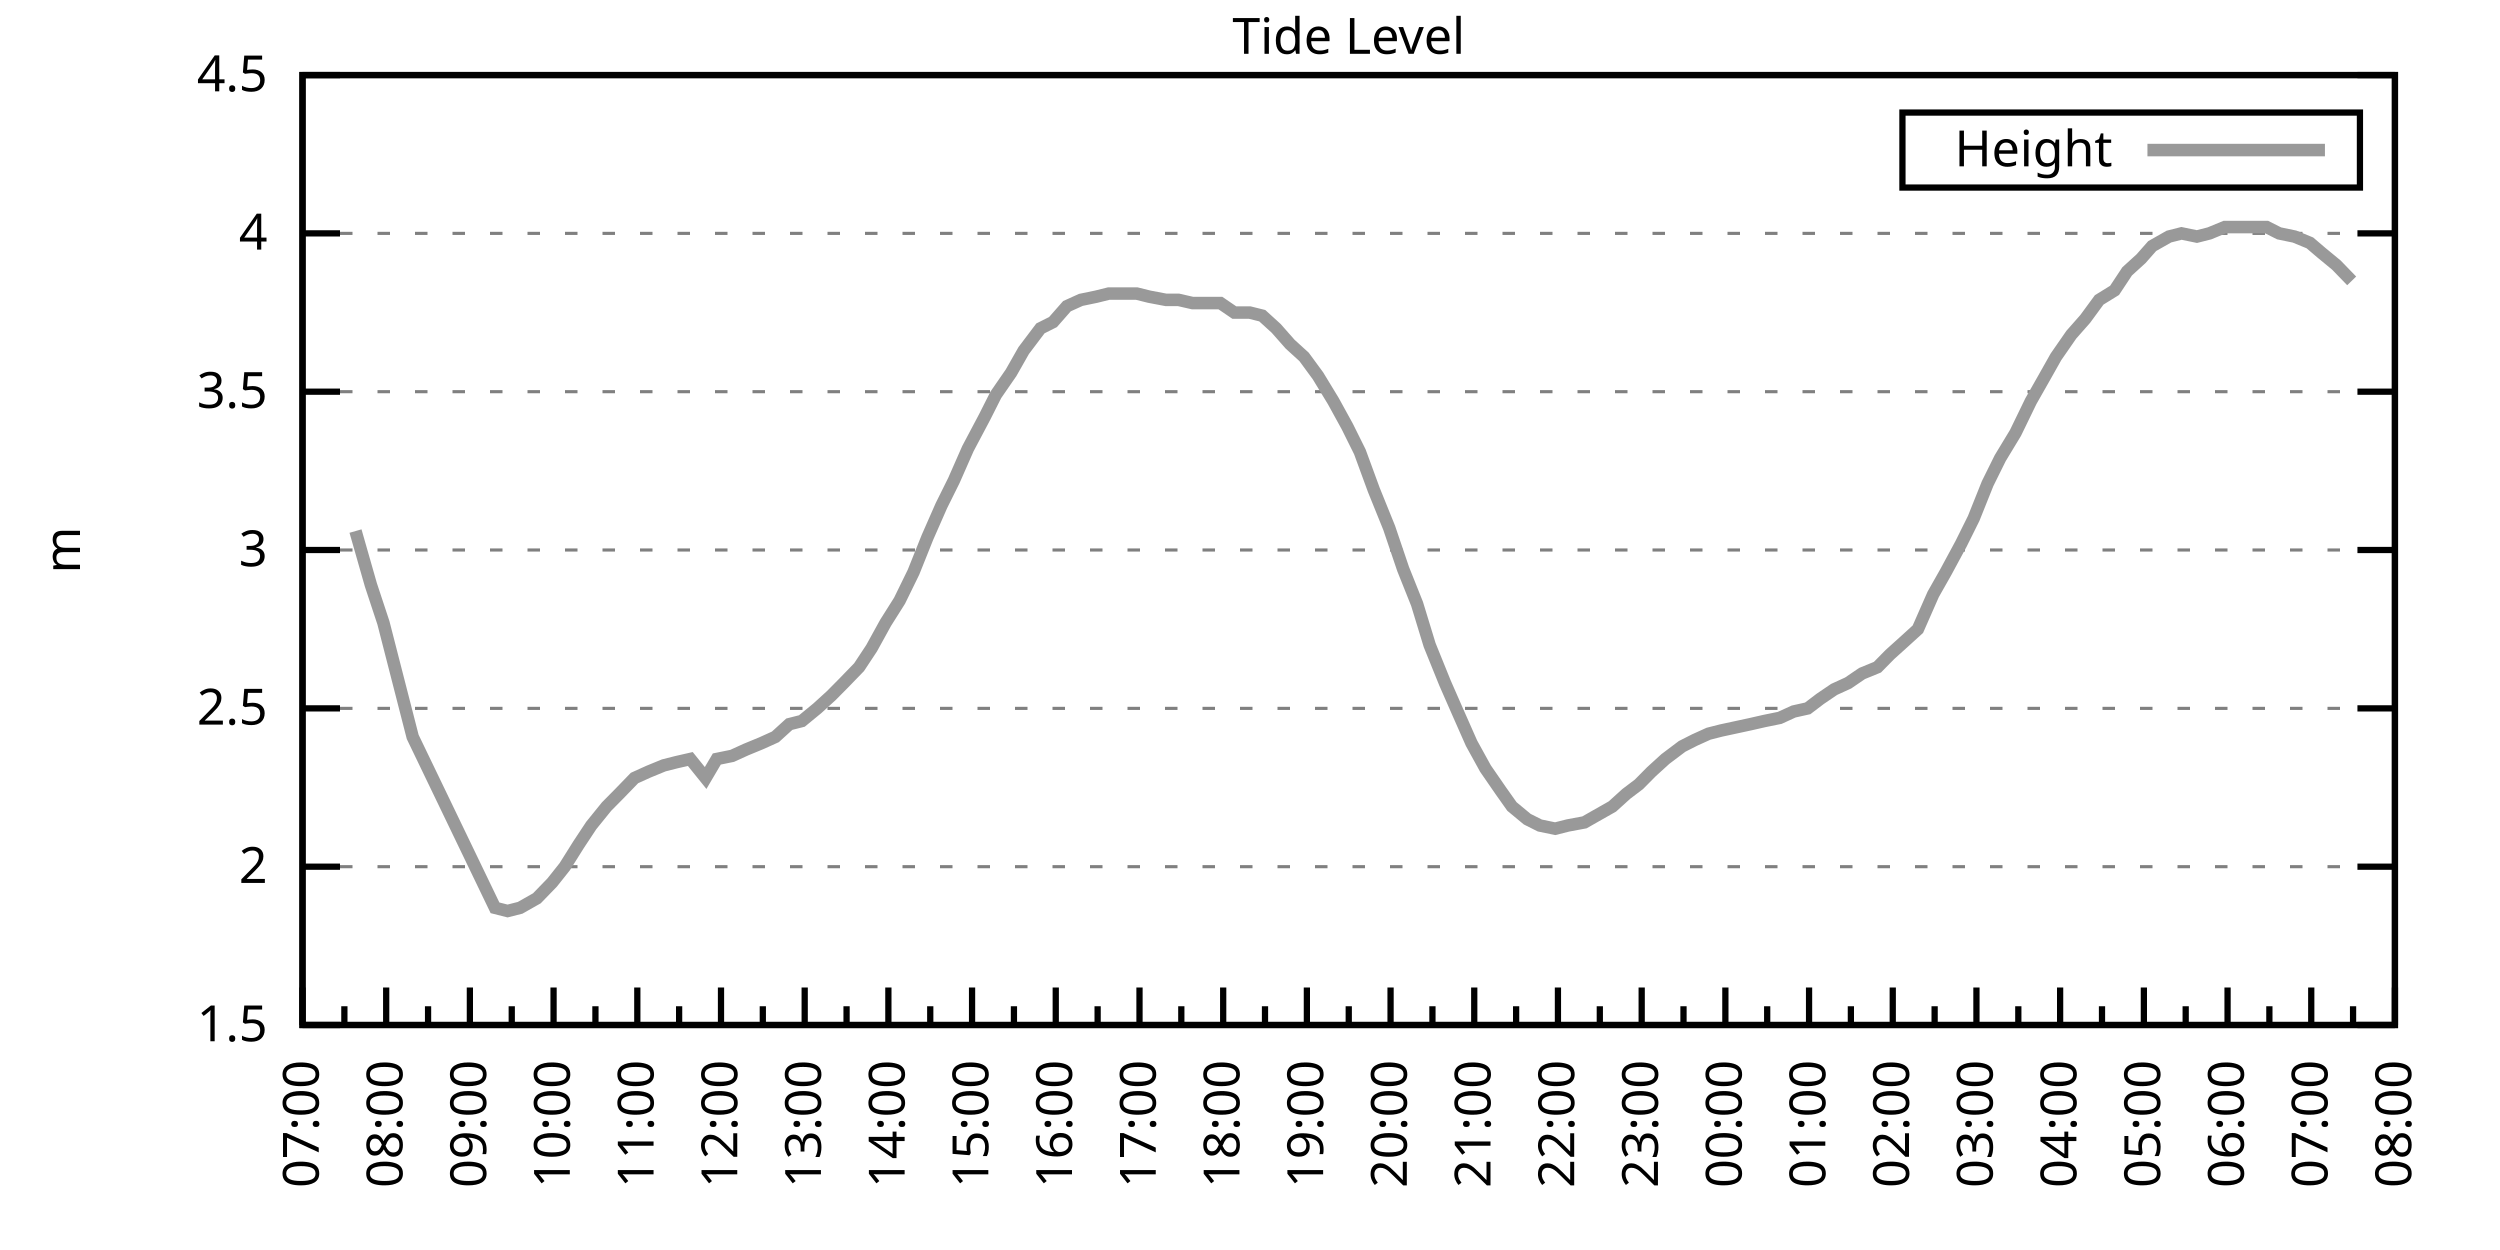
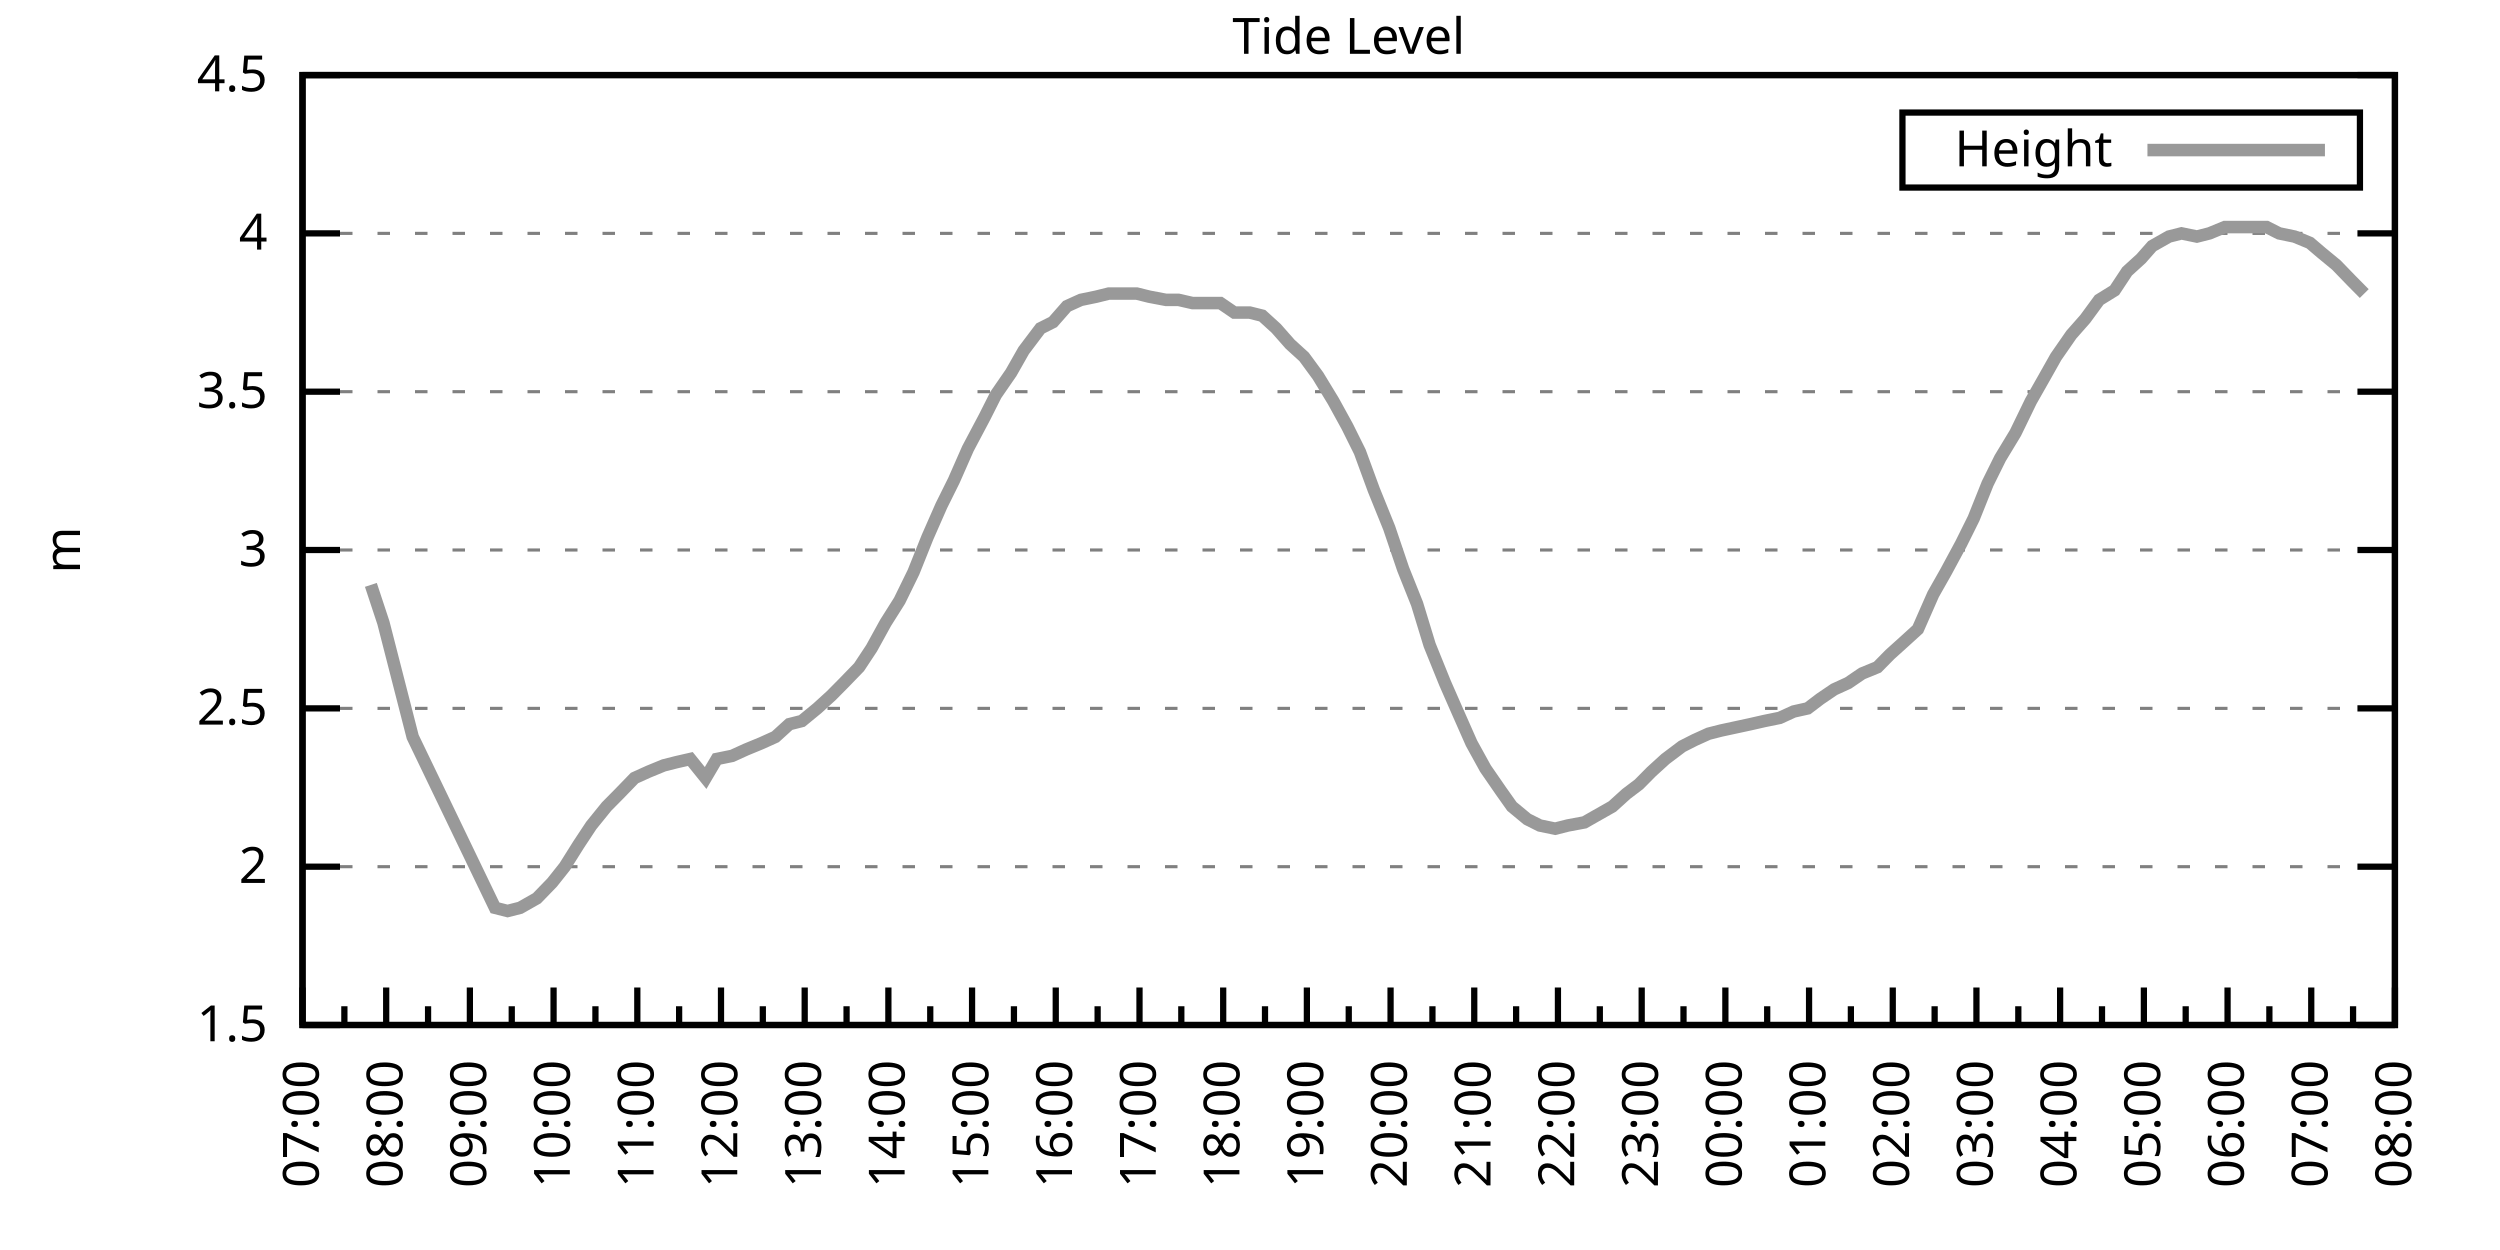
<svg xmlns="http://www.w3.org/2000/svg" xmlns:xlink="http://www.w3.org/1999/xlink" width="400" height="200" viewBox="0 0 400 200">
  <g id="gnuplot_canvas">
    <rect x="0" y="0" width="400" height="200" fill="none" />
    <defs>
      <circle id="gpDot" r="0.5" stroke-width="0.5" stroke="currentColor" />
      <path id="gpPt0" stroke-width="0.333" stroke="currentColor" d="M-1,0 h2 M0,-1 v2" />
      <path id="gpPt1" stroke-width="0.333" stroke="currentColor" d="M-1,-1 L1,1 M1,-1 L-1,1" />
      <path id="gpPt2" stroke-width="0.333" stroke="currentColor" d="M-1,0 L1,0 M0,-1 L0,1 M-1,-1 L1,1 M-1,1 L1,-1" />
      <rect id="gpPt3" stroke-width="0.333" stroke="currentColor" x="-1" y="-1" width="2" height="2" />
      <rect id="gpPt4" stroke-width="0.333" stroke="currentColor" fill="currentColor" x="-1" y="-1" width="2" height="2" />
      <circle id="gpPt5" stroke-width="0.333" stroke="currentColor" cx="0" cy="0" r="1" />
      <use xlink:href="#gpPt5" id="gpPt6" fill="currentColor" stroke="none" />
      <path id="gpPt7" stroke-width="0.333" stroke="currentColor" d="M0,-1.33 L-1.33,0.67 L1.33,0.67 z" />
      <use xlink:href="#gpPt7" id="gpPt8" fill="currentColor" stroke="none" />
      <use xlink:href="#gpPt7" id="gpPt9" stroke="currentColor" transform="rotate(180)" />
      <use xlink:href="#gpPt9" id="gpPt10" fill="currentColor" stroke="none" />
      <use xlink:href="#gpPt3" id="gpPt11" stroke="currentColor" transform="rotate(45)" />
      <use xlink:href="#gpPt11" id="gpPt12" fill="currentColor" stroke="none" />
      <path id="gpPt13" stroke-width="0.333" stroke="currentColor" d="M0,1.330 L1.265,0.411 L0.782,-1.067 L-0.782,-1.076 L-1.265,0.411 z" />
      <use xlink:href="#gpPt13" id="gpPt14" fill="currentColor" stroke="none" />
      <filter id="textbox" filterUnits="objectBoundingBox" x="0" y="0" height="1" width="1">
        <feFlood flood-color="white" flood-opacity="1" result="bgnd" />
        <feComposite in="SourceGraphic" in2="bgnd" operator="atop" />
      </filter>
      <filter id="greybox" filterUnits="objectBoundingBox" x="0" y="0" height="1" width="1">
        <feFlood flood-color="lightgrey" flood-opacity="1" result="grey" />
        <feComposite in="SourceGraphic" in2="grey" operator="atop" />
      </filter>
    </defs>
    <g fill="none" color="white" stroke="currentColor" stroke-width="1.00" stroke-linecap="butt" stroke-linejoin="miter">
</g>
    <g fill="none" color="black" stroke="currentColor" stroke-width="1.00" stroke-linecap="butt" stroke-linejoin="miter">
      <g stroke="none" shape-rendering="crispEdges">
        <polygon fill="rgb(255, 255, 255)" points="48.40,164.00 383.18,164.00 383.18,12.02 48.40,12.02 " />
      </g>
    </g>
    <g fill="none" color="black" stroke="currentColor" stroke-width="1.00" stroke-linecap="butt" stroke-linejoin="miter">
</g>
    <g fill="none" color="black" stroke="black" stroke-width="0.50" stroke-linecap="butt" stroke-linejoin="miter">
</g>
    <g fill="none" color="gray" stroke="currentColor" stroke-width="0.50" stroke-linecap="butt" stroke-linejoin="miter">
      <path stroke="gray" stroke-dasharray="2,4" class="gridline" d="M48.40,164.00 L383.19,164.00  " />
    </g>
    <g fill="none" color="gray" stroke="gray" stroke-width="1.00" stroke-linecap="butt" stroke-linejoin="miter">
</g>
    <g fill="none" color="black" stroke="currentColor" stroke-width="1.00" stroke-linecap="butt" stroke-linejoin="miter">
      <path stroke="black" d="M48.40,164.00 L54.40,164.00 M383.19,164.00 L377.19,164.00  " />
      <g transform="translate(42.80,166.60)" stroke="none" fill="black" font-family="Sans" font-size="8.00" text-anchor="end">
        <text>
          <tspan font-family="Sans"> 1.5</tspan>
        </text>
      </g>
    </g>
    <g fill="none" color="black" stroke="currentColor" stroke-width="1.00" stroke-linecap="butt" stroke-linejoin="miter">
</g>
    <g fill="none" color="black" stroke="black" stroke-width="0.50" stroke-linecap="butt" stroke-linejoin="miter">
</g>
    <g fill="none" color="gray" stroke="currentColor" stroke-width="0.50" stroke-linecap="butt" stroke-linejoin="miter">
      <path stroke="gray" stroke-dasharray="2,4" class="gridline" d="M48.40,138.67 L383.19,138.67  " />
    </g>
    <g fill="none" color="gray" stroke="gray" stroke-width="1.00" stroke-linecap="butt" stroke-linejoin="miter">
</g>
    <g fill="none" color="black" stroke="currentColor" stroke-width="1.00" stroke-linecap="butt" stroke-linejoin="miter">
      <path stroke="black" d="M48.40,138.67 L54.40,138.67 M383.19,138.67 L377.19,138.67  " />
      <g transform="translate(42.80,141.27)" stroke="none" fill="black" font-family="Sans" font-size="8.00" text-anchor="end">
        <text>
          <tspan font-family="Sans"> 2</tspan>
        </text>
      </g>
    </g>
    <g fill="none" color="black" stroke="currentColor" stroke-width="1.00" stroke-linecap="butt" stroke-linejoin="miter">
</g>
    <g fill="none" color="black" stroke="black" stroke-width="0.50" stroke-linecap="butt" stroke-linejoin="miter">
</g>
    <g fill="none" color="gray" stroke="currentColor" stroke-width="0.50" stroke-linecap="butt" stroke-linejoin="miter">
      <path stroke="gray" stroke-dasharray="2,4" class="gridline" d="M48.40,113.34 L383.19,113.34  " />
    </g>
    <g fill="none" color="gray" stroke="gray" stroke-width="1.00" stroke-linecap="butt" stroke-linejoin="miter">
</g>
    <g fill="none" color="black" stroke="currentColor" stroke-width="1.00" stroke-linecap="butt" stroke-linejoin="miter">
      <path stroke="black" d="M48.40,113.34 L54.40,113.34 M383.19,113.34 L377.19,113.34  " />
      <g transform="translate(42.80,115.94)" stroke="none" fill="black" font-family="Sans" font-size="8.00" text-anchor="end">
        <text>
          <tspan font-family="Sans"> 2.5</tspan>
        </text>
      </g>
    </g>
    <g fill="none" color="black" stroke="currentColor" stroke-width="1.00" stroke-linecap="butt" stroke-linejoin="miter">
</g>
    <g fill="none" color="black" stroke="black" stroke-width="0.50" stroke-linecap="butt" stroke-linejoin="miter">
</g>
    <g fill="none" color="gray" stroke="currentColor" stroke-width="0.50" stroke-linecap="butt" stroke-linejoin="miter">
      <path stroke="gray" stroke-dasharray="2,4" class="gridline" d="M48.40,88.00 L383.19,88.00  " />
    </g>
    <g fill="none" color="gray" stroke="gray" stroke-width="1.00" stroke-linecap="butt" stroke-linejoin="miter">
</g>
    <g fill="none" color="black" stroke="currentColor" stroke-width="1.00" stroke-linecap="butt" stroke-linejoin="miter">
      <path stroke="black" d="M48.40,88.00 L54.40,88.00 M383.19,88.00 L377.19,88.00  " />
      <g transform="translate(42.80,90.60)" stroke="none" fill="black" font-family="Sans" font-size="8.00" text-anchor="end">
        <text>
          <tspan font-family="Sans"> 3</tspan>
        </text>
      </g>
    </g>
    <g fill="none" color="black" stroke="currentColor" stroke-width="1.00" stroke-linecap="butt" stroke-linejoin="miter">
</g>
    <g fill="none" color="black" stroke="black" stroke-width="0.50" stroke-linecap="butt" stroke-linejoin="miter">
</g>
    <g fill="none" color="gray" stroke="currentColor" stroke-width="0.50" stroke-linecap="butt" stroke-linejoin="miter">
      <path stroke="gray" stroke-dasharray="2,4" class="gridline" d="M48.40,62.67 L383.19,62.67  " />
    </g>
    <g fill="none" color="gray" stroke="gray" stroke-width="1.00" stroke-linecap="butt" stroke-linejoin="miter">
</g>
    <g fill="none" color="black" stroke="currentColor" stroke-width="1.00" stroke-linecap="butt" stroke-linejoin="miter">
      <path stroke="black" d="M48.40,62.67 L54.40,62.67 M383.19,62.67 L377.19,62.67  " />
      <g transform="translate(42.80,65.27)" stroke="none" fill="black" font-family="Sans" font-size="8.00" text-anchor="end">
        <text>
          <tspan font-family="Sans"> 3.5</tspan>
        </text>
      </g>
    </g>
    <g fill="none" color="black" stroke="currentColor" stroke-width="1.00" stroke-linecap="butt" stroke-linejoin="miter">
</g>
    <g fill="none" color="black" stroke="black" stroke-width="0.50" stroke-linecap="butt" stroke-linejoin="miter">
</g>
    <g fill="none" color="gray" stroke="currentColor" stroke-width="0.50" stroke-linecap="butt" stroke-linejoin="miter">
      <path stroke="gray" stroke-dasharray="2,4" class="gridline" d="M48.40,37.34 L383.19,37.34  " />
    </g>
    <g fill="none" color="gray" stroke="gray" stroke-width="1.00" stroke-linecap="butt" stroke-linejoin="miter">
</g>
    <g fill="none" color="black" stroke="currentColor" stroke-width="1.00" stroke-linecap="butt" stroke-linejoin="miter">
      <path stroke="black" d="M48.40,37.34 L54.40,37.34 M383.19,37.34 L377.19,37.34  " />
      <g transform="translate(42.80,39.94)" stroke="none" fill="black" font-family="Sans" font-size="8.00" text-anchor="end">
        <text>
          <tspan font-family="Sans"> 4</tspan>
        </text>
      </g>
    </g>
    <g fill="none" color="black" stroke="currentColor" stroke-width="1.00" stroke-linecap="butt" stroke-linejoin="miter">
</g>
    <g fill="none" color="black" stroke="black" stroke-width="0.50" stroke-linecap="butt" stroke-linejoin="miter">
</g>
    <g fill="none" color="gray" stroke="currentColor" stroke-width="0.50" stroke-linecap="butt" stroke-linejoin="miter">
      <path stroke="gray" stroke-dasharray="2,4" class="gridline" d="M48.40,12.01 L383.19,12.01  " />
    </g>
    <g fill="none" color="gray" stroke="gray" stroke-width="1.00" stroke-linecap="butt" stroke-linejoin="miter">
</g>
    <g fill="none" color="black" stroke="currentColor" stroke-width="1.00" stroke-linecap="butt" stroke-linejoin="miter">
      <path stroke="black" d="M48.40,12.01 L54.40,12.01 M383.19,12.01 L377.19,12.01  " />
      <g transform="translate(42.80,14.61)" stroke="none" fill="black" font-family="Sans" font-size="8.00" text-anchor="end">
        <text>
          <tspan font-family="Sans"> 4.5</tspan>
        </text>
      </g>
    </g>
    <g fill="none" color="black" stroke="currentColor" stroke-width="1.00" stroke-linecap="butt" stroke-linejoin="miter">
      <path stroke="black" d="M48.40,164.00 L48.40,158.00  " />
      <g transform="translate(51.00,169.60) rotate(270)" stroke="none" fill="black" font-family="Sans" font-size="8.00" text-anchor="end">
        <text>
          <tspan font-family="Sans">07:00</tspan>
        </text>
      </g>
    </g>
    <g fill="none" color="black" stroke="currentColor" stroke-width="1.00" stroke-linecap="butt" stroke-linejoin="miter">
      <path stroke="black" d="M55.10,164.00 L55.10,161.00 M61.79,164.00 L61.79,158.00  " />
      <g transform="translate(64.39,169.60) rotate(270)" stroke="none" fill="black" font-family="Sans" font-size="8.00" text-anchor="end">
        <text>
          <tspan font-family="Sans">08:00</tspan>
        </text>
      </g>
    </g>
    <g fill="none" color="black" stroke="currentColor" stroke-width="1.00" stroke-linecap="butt" stroke-linejoin="miter">
      <path stroke="black" d="M68.49,164.00 L68.49,161.00 M75.18,164.00 L75.18,158.00  " />
      <g transform="translate(77.78,169.60) rotate(270)" stroke="none" fill="black" font-family="Sans" font-size="8.00" text-anchor="end">
        <text>
          <tspan font-family="Sans">09:00</tspan>
        </text>
      </g>
    </g>
    <g fill="none" color="black" stroke="currentColor" stroke-width="1.00" stroke-linecap="butt" stroke-linejoin="miter">
      <path stroke="black" d="M81.88,164.00 L81.88,161.00 M88.57,164.00 L88.57,158.00  " />
      <g transform="translate(91.17,169.60) rotate(270)" stroke="none" fill="black" font-family="Sans" font-size="8.00" text-anchor="end">
        <text>
          <tspan font-family="Sans">10:00</tspan>
        </text>
      </g>
    </g>
    <g fill="none" color="black" stroke="currentColor" stroke-width="1.00" stroke-linecap="butt" stroke-linejoin="miter">
      <path stroke="black" d="M95.27,164.00 L95.27,161.00 M101.97,164.00 L101.97,158.00  " />
      <g transform="translate(104.57,169.60) rotate(270)" stroke="none" fill="black" font-family="Sans" font-size="8.00" text-anchor="end">
        <text>
          <tspan font-family="Sans">11:00</tspan>
        </text>
      </g>
    </g>
    <g fill="none" color="black" stroke="currentColor" stroke-width="1.00" stroke-linecap="butt" stroke-linejoin="miter">
      <path stroke="black" d="M108.66,164.00 L108.66,161.00 M115.36,164.00 L115.36,158.00  " />
      <g transform="translate(117.96,169.60) rotate(270)" stroke="none" fill="black" font-family="Sans" font-size="8.00" text-anchor="end">
        <text>
          <tspan font-family="Sans">12:00</tspan>
        </text>
      </g>
    </g>
    <g fill="none" color="black" stroke="currentColor" stroke-width="1.00" stroke-linecap="butt" stroke-linejoin="miter">
      <path stroke="black" d="M122.05,164.00 L122.05,161.00 M128.75,164.00 L128.75,158.00  " />
      <g transform="translate(131.35,169.60) rotate(270)" stroke="none" fill="black" font-family="Sans" font-size="8.00" text-anchor="end">
        <text>
          <tspan font-family="Sans">13:00</tspan>
        </text>
      </g>
    </g>
    <g fill="none" color="black" stroke="currentColor" stroke-width="1.00" stroke-linecap="butt" stroke-linejoin="miter">
      <path stroke="black" d="M135.45,164.00 L135.45,161.00 M142.14,164.00 L142.14,158.00  " />
      <g transform="translate(144.74,169.60) rotate(270)" stroke="none" fill="black" font-family="Sans" font-size="8.00" text-anchor="end">
        <text>
          <tspan font-family="Sans">14:00</tspan>
        </text>
      </g>
    </g>
    <g fill="none" color="black" stroke="currentColor" stroke-width="1.00" stroke-linecap="butt" stroke-linejoin="miter">
      <path stroke="black" d="M148.84,164.00 L148.84,161.00 M155.53,164.00 L155.53,158.00  " />
      <g transform="translate(158.13,169.60) rotate(270)" stroke="none" fill="black" font-family="Sans" font-size="8.00" text-anchor="end">
        <text>
          <tspan font-family="Sans">15:00</tspan>
        </text>
      </g>
    </g>
    <g fill="none" color="black" stroke="currentColor" stroke-width="1.00" stroke-linecap="butt" stroke-linejoin="miter">
      <path stroke="black" d="M162.23,164.00 L162.23,161.00 M168.92,164.00 L168.92,158.00  " />
      <g transform="translate(171.52,169.60) rotate(270)" stroke="none" fill="black" font-family="Sans" font-size="8.00" text-anchor="end">
        <text>
          <tspan font-family="Sans">16:00</tspan>
        </text>
      </g>
    </g>
    <g fill="none" color="black" stroke="currentColor" stroke-width="1.00" stroke-linecap="butt" stroke-linejoin="miter">
      <path stroke="black" d="M175.62,164.00 L175.62,161.00 M182.32,164.00 L182.32,158.00  " />
      <g transform="translate(184.92,169.60) rotate(270)" stroke="none" fill="black" font-family="Sans" font-size="8.00" text-anchor="end">
        <text>
          <tspan font-family="Sans">17:00</tspan>
        </text>
      </g>
    </g>
    <g fill="none" color="black" stroke="currentColor" stroke-width="1.00" stroke-linecap="butt" stroke-linejoin="miter">
      <path stroke="black" d="M189.01,164.00 L189.01,161.00 M195.71,164.00 L195.71,158.00  " />
      <g transform="translate(198.31,169.60) rotate(270)" stroke="none" fill="black" font-family="Sans" font-size="8.00" text-anchor="end">
        <text>
          <tspan font-family="Sans">18:00</tspan>
        </text>
      </g>
    </g>
    <g fill="none" color="black" stroke="currentColor" stroke-width="1.00" stroke-linecap="butt" stroke-linejoin="miter">
      <path stroke="black" d="M202.40,164.00 L202.40,161.00 M209.10,164.00 L209.10,158.00  " />
      <g transform="translate(211.70,169.60) rotate(270)" stroke="none" fill="black" font-family="Sans" font-size="8.00" text-anchor="end">
        <text>
          <tspan font-family="Sans">19:00</tspan>
        </text>
      </g>
    </g>
    <g fill="none" color="black" stroke="currentColor" stroke-width="1.00" stroke-linecap="butt" stroke-linejoin="miter">
      <path stroke="black" d="M215.80,164.00 L215.80,161.00 M222.49,164.00 L222.49,158.00  " />
      <g transform="translate(225.09,169.60) rotate(270)" stroke="none" fill="black" font-family="Sans" font-size="8.00" text-anchor="end">
        <text>
          <tspan font-family="Sans">20:00</tspan>
        </text>
      </g>
    </g>
    <g fill="none" color="black" stroke="currentColor" stroke-width="1.00" stroke-linecap="butt" stroke-linejoin="miter">
      <path stroke="black" d="M229.19,164.00 L229.19,161.00 M235.88,164.00 L235.88,158.00  " />
      <g transform="translate(238.48,169.60) rotate(270)" stroke="none" fill="black" font-family="Sans" font-size="8.00" text-anchor="end">
        <text>
          <tspan font-family="Sans">21:00</tspan>
        </text>
      </g>
    </g>
    <g fill="none" color="black" stroke="currentColor" stroke-width="1.00" stroke-linecap="butt" stroke-linejoin="miter">
      <path stroke="black" d="M242.58,164.00 L242.58,161.00 M249.27,164.00 L249.27,158.00  " />
      <g transform="translate(251.87,169.60) rotate(270)" stroke="none" fill="black" font-family="Sans" font-size="8.00" text-anchor="end">
        <text>
          <tspan font-family="Sans">22:00</tspan>
        </text>
      </g>
    </g>
    <g fill="none" color="black" stroke="currentColor" stroke-width="1.00" stroke-linecap="butt" stroke-linejoin="miter">
      <path stroke="black" d="M255.97,164.00 L255.97,161.00 M262.67,164.00 L262.67,158.00  " />
      <g transform="translate(265.27,169.60) rotate(270)" stroke="none" fill="black" font-family="Sans" font-size="8.00" text-anchor="end">
        <text>
          <tspan font-family="Sans">23:00</tspan>
        </text>
      </g>
    </g>
    <g fill="none" color="black" stroke="currentColor" stroke-width="1.00" stroke-linecap="butt" stroke-linejoin="miter">
      <path stroke="black" d="M269.36,164.00 L269.36,161.00 M276.06,164.00 L276.06,158.00  " />
      <g transform="translate(278.66,169.60) rotate(270)" stroke="none" fill="black" font-family="Sans" font-size="8.00" text-anchor="end">
        <text>
          <tspan font-family="Sans">00:00</tspan>
        </text>
      </g>
    </g>
    <g fill="none" color="black" stroke="currentColor" stroke-width="1.00" stroke-linecap="butt" stroke-linejoin="miter">
      <path stroke="black" d="M282.75,164.00 L282.75,161.00 M289.45,164.00 L289.45,158.00  " />
      <g transform="translate(292.05,169.60) rotate(270)" stroke="none" fill="black" font-family="Sans" font-size="8.00" text-anchor="end">
        <text>
          <tspan font-family="Sans">01:00</tspan>
        </text>
      </g>
    </g>
    <g fill="none" color="black" stroke="currentColor" stroke-width="1.00" stroke-linecap="butt" stroke-linejoin="miter">
      <path stroke="black" d="M296.14,164.00 L296.14,161.00 M302.84,164.00 L302.84,158.00  " />
      <g transform="translate(305.44,169.60) rotate(270)" stroke="none" fill="black" font-family="Sans" font-size="8.00" text-anchor="end">
        <text>
          <tspan font-family="Sans">02:00</tspan>
        </text>
      </g>
    </g>
    <g fill="none" color="black" stroke="currentColor" stroke-width="1.00" stroke-linecap="butt" stroke-linejoin="miter">
      <path stroke="black" d="M309.54,164.00 L309.54,161.00 M316.23,164.00 L316.23,158.00  " />
      <g transform="translate(318.83,169.60) rotate(270)" stroke="none" fill="black" font-family="Sans" font-size="8.00" text-anchor="end">
        <text>
          <tspan font-family="Sans">03:00</tspan>
        </text>
      </g>
    </g>
    <g fill="none" color="black" stroke="currentColor" stroke-width="1.00" stroke-linecap="butt" stroke-linejoin="miter">
      <path stroke="black" d="M322.93,164.00 L322.93,161.00 M329.62,164.00 L329.62,158.00  " />
      <g transform="translate(332.22,169.60) rotate(270)" stroke="none" fill="black" font-family="Sans" font-size="8.00" text-anchor="end">
        <text>
          <tspan font-family="Sans">04:00</tspan>
        </text>
      </g>
    </g>
    <g fill="none" color="black" stroke="currentColor" stroke-width="1.00" stroke-linecap="butt" stroke-linejoin="miter">
      <path stroke="black" d="M336.32,164.00 L336.32,161.00 M343.02,164.00 L343.02,158.00  " />
      <g transform="translate(345.62,169.60) rotate(270)" stroke="none" fill="black" font-family="Sans" font-size="8.00" text-anchor="end">
        <text>
          <tspan font-family="Sans">05:00</tspan>
        </text>
      </g>
    </g>
    <g fill="none" color="black" stroke="currentColor" stroke-width="1.00" stroke-linecap="butt" stroke-linejoin="miter">
      <path stroke="black" d="M349.71,164.00 L349.71,161.00 M356.41,164.00 L356.41,158.00  " />
      <g transform="translate(359.01,169.60) rotate(270)" stroke="none" fill="black" font-family="Sans" font-size="8.00" text-anchor="end">
        <text>
          <tspan font-family="Sans">06:00</tspan>
        </text>
      </g>
    </g>
    <g fill="none" color="black" stroke="currentColor" stroke-width="1.00" stroke-linecap="butt" stroke-linejoin="miter">
      <path stroke="black" d="M363.10,164.00 L363.10,161.00 M369.80,164.00 L369.80,158.00  " />
      <g transform="translate(372.40,169.60) rotate(270)" stroke="none" fill="black" font-family="Sans" font-size="8.00" text-anchor="end">
        <text>
          <tspan font-family="Sans">07:00</tspan>
        </text>
      </g>
    </g>
    <g fill="none" color="black" stroke="currentColor" stroke-width="1.00" stroke-linecap="butt" stroke-linejoin="miter">
      <path stroke="black" d="M376.49,164.00 L376.49,161.00 M383.19,164.00 L383.19,158.00  " />
      <g transform="translate(385.79,169.60) rotate(270)" stroke="none" fill="black" font-family="Sans" font-size="8.00" text-anchor="end">
        <text>
          <tspan font-family="Sans">08:00</tspan>
        </text>
      </g>
    </g>
    <g fill="none" color="black" stroke="currentColor" stroke-width="1.00" stroke-linecap="butt" stroke-linejoin="miter">
</g>
    <g fill="none" color="black" stroke="currentColor" stroke-width="1.00" stroke-linecap="butt" stroke-linejoin="miter">
      <path stroke="black" d="M48.40,12.01 L48.40,164.00 L383.19,164.00 L383.19,12.01 L48.40,12.01 Z  " />
    </g>
    <g fill="none" color="black" stroke="currentColor" stroke-width="1.00" stroke-linecap="butt" stroke-linejoin="miter">
      <g transform="translate(12.80,88.01) rotate(270)" stroke="none" fill="black" font-family="Sans" font-size="8.00" text-anchor="middle">
        <text>
          <tspan font-family="Sans">m</tspan>
        </text>
      </g>
    </g>
    <g fill="none" color="black" stroke="currentColor" stroke-width="1.00" stroke-linecap="butt" stroke-linejoin="miter">
</g>
    <g fill="none" color="black" stroke="currentColor" stroke-width="1.00" stroke-linecap="butt" stroke-linejoin="miter">
      <path stroke="black" d="M304.39,30.01 L304.39,18.01 L377.59,18.01 L377.59,30.01 L304.39,30.01 Z  " />
    </g>
    <g id="Tide_level_plot_1">
      <g fill="none" color="white" stroke="black" stroke-width="2.00" stroke-linecap="butt" stroke-linejoin="miter">
</g>
      <g fill="none" color="black" stroke="currentColor" stroke-width="2.00" stroke-linecap="butt" stroke-linejoin="miter">
        <g transform="translate(337.99,26.61)" stroke="none" fill="black" font-family="Sans" font-size="8.00" text-anchor="end">
          <text>
            <tspan font-family="Sans">Height</tspan>
          </text>
        </g>
      </g>
      <g fill="none" color="black" stroke="currentColor" stroke-width="2.00" stroke-linecap="butt" stroke-linejoin="miter">
-         <path stroke="rgb(153, 153, 153)" d="M343.59,24.01 L371.99,24.01 M56.88,84.97 L59.34,93.58 L61.35,99.66 L66.03,117.90 L79.20,145.25 L81.21,145.76   L83.22,145.25 L85.90,143.73 L88.35,141.20 L90.36,138.67 L92.59,135.12 L94.60,132.08 L97.06,129.04 L99.06,127.02   L101.52,124.48 L103.75,123.47 L106.21,122.46 L108.22,121.95 L110.45,121.44 L112.90,124.48 L114.69,121.44 L117.14,120.94   L119.38,119.92 L121.83,118.91 L124.06,117.90 L126.29,115.87 L128.30,115.36 L130.76,113.34 L132.99,111.31 L135.00,109.28   L137.45,106.75 L139.46,103.71 L141.69,99.66 L143.93,96.11 L146.16,91.55 L148.39,85.98 L150.62,80.91 L152.63,76.86   L154.86,71.79 L157.54,66.73 L159.33,63.18 L161.78,59.63 L163.79,56.09 L166.47,52.54 L168.48,51.53 L170.71,48.99   L172.94,47.98 L175.40,47.47 L177.41,46.97 L179.86,46.97 L181.87,46.97 L183.88,47.47 L186.56,47.98 L188.57,47.98   L190.80,48.49 L193.03,48.49 L195.26,48.49 L197.49,50.01 L199.95,50.01 L201.96,50.51 L204.19,52.54 L206.42,55.07   L208.65,57.10 L210.88,60.14 L213.34,64.19 L215.57,68.25 L217.58,72.30 L219.81,78.38 L222.27,84.46 L224.50,91.04   L226.73,96.62 L228.74,103.20 L231.20,109.28 L233.20,113.84 L235.44,118.91 L237.67,122.96 L240.12,126.51 L241.91,129.04   L244.36,131.07 L246.37,132.08 L248.83,132.59 L250.84,132.08 L253.51,131.58 L255.30,130.56 L257.98,129.04 L260.21,127.02   L262.22,125.50 L264.23,123.47 L266.46,121.44 L269.14,119.42 L271.15,118.40 L273.38,117.39 L275.39,116.88 L280.07,115.87   L282.31,115.36 L284.76,114.86 L286.99,113.84 L289.23,113.34 L291.23,111.82 L293.47,110.30 L295.70,109.28 L297.93,107.76   L300.39,106.75 L302.39,104.72 L304.63,102.70 L306.86,100.67 L309.31,95.10 L311.32,91.55 L313.78,86.99 L315.79,82.94   L318.02,77.37 L320.03,73.31 L322.48,69.26 L324.94,64.19 L326.95,60.65 L328.95,57.10 L331.41,53.55 L333.64,51.02   L335.87,47.98 L338.33,46.46 L340.34,43.42 L342.57,41.39 L344.35,39.37 L347.03,37.85 L349.04,37.34 L351.50,37.85   L353.51,37.34 L355.96,36.33 L358.19,36.33 L360.65,36.33 L362.66,36.33 L364.66,37.34 L367.12,37.85 L369.58,38.86   L371.36,40.38 L373.82,42.41 L376.27,44.94  " />
+         <path stroke="rgb(153, 153, 153)" d="M343.59,24.01 L371.99,24.01 M59.34,93.58 L61.35,99.66 L66.03,117.90 L79.20,145.25 L81.21,145.76 L83.22,145.25   L85.90,143.73 L88.35,141.20 L90.36,138.67 L92.59,135.12 L94.60,132.08 L97.06,129.04 L99.06,127.02 L101.52,124.48   L103.75,123.47 L106.21,122.46 L108.22,121.95 L110.45,121.44 L112.90,124.48 L114.69,121.44 L117.14,120.94 L119.38,119.92   L121.83,118.91 L124.06,117.90 L126.29,115.87 L128.30,115.36 L130.76,113.34 L132.99,111.31 L135.00,109.28 L137.45,106.75   L139.46,103.71 L141.69,99.66 L143.93,96.11 L146.16,91.55 L148.39,85.98 L150.62,80.91 L152.63,76.86 L154.86,71.79   L157.54,66.73 L159.33,63.18 L161.78,59.63 L163.79,56.09 L166.47,52.54 L168.48,51.53 L170.71,48.99 L172.94,47.98   L175.40,47.47 L177.41,46.97 L179.86,46.97 L181.87,46.97 L183.88,47.47 L186.56,47.98 L188.57,47.98 L190.80,48.49   L193.03,48.49 L195.26,48.49 L197.49,50.01 L199.95,50.01 L201.96,50.51 L204.19,52.54 L206.42,55.07 L208.65,57.10   L210.88,60.14 L213.34,64.19 L215.57,68.25 L217.58,72.30 L219.81,78.38 L222.27,84.46 L224.50,91.04 L226.73,96.62   L228.74,103.20 L231.20,109.28 L233.20,113.84 L235.44,118.91 L237.67,122.96 L240.12,126.51 L241.91,129.04 L244.36,131.07   L246.37,132.08 L248.83,132.59 L250.84,132.08 L253.51,131.58 L255.30,130.56 L257.98,129.04 L260.21,127.02 L262.22,125.50   L264.23,123.47 L266.46,121.44 L269.14,119.42 L271.15,118.40 L273.38,117.39 L275.39,116.88 L280.07,115.87 L282.31,115.36   L284.76,114.86 L286.99,113.84 L289.23,113.34 L291.23,111.82 L293.47,110.30 L295.70,109.28 L297.93,107.76 L300.39,106.75   L302.39,104.72 L304.63,102.70 L306.86,100.67 L309.31,95.10 L311.32,91.55 L313.78,86.99 L315.79,82.94 L318.02,77.37   L320.03,73.31 L322.48,69.26 L324.94,64.19 L326.95,60.65 L328.95,57.10 L331.41,53.55 L333.64,51.02 L335.87,47.98   L338.33,46.46 L340.34,43.42 L342.57,41.39 L344.35,39.37 L347.03,37.85 L349.04,37.34 L351.50,37.85 L353.51,37.34   L355.96,36.33 L358.19,36.33 L360.65,36.33 L362.66,36.33 L364.66,37.34 L367.12,37.85 L369.58,38.86 L371.36,40.38   L373.82,42.41 L376.27,44.94 L378.28,46.97  " />
      </g>
    </g>
    <g fill="none" color="black" stroke="currentColor" stroke-width="2.00" stroke-linecap="butt" stroke-linejoin="miter">
</g>
    <g fill="none" color="black" stroke="black" stroke-width="1.00" stroke-linecap="butt" stroke-linejoin="miter">
</g>
    <g fill="none" color="black" stroke="currentColor" stroke-width="1.00" stroke-linecap="butt" stroke-linejoin="miter">
      <path stroke="black" d="M48.40,12.01 L48.40,164.00 L383.19,164.00 L383.19,12.01 L48.40,12.01 Z  " />
    </g>
    <g fill="none" color="black" stroke="currentColor" stroke-width="1.00" stroke-linecap="butt" stroke-linejoin="miter">
      <g transform="translate(215.79,8.61)" stroke="none" fill="black" font-family="Sans" font-size="8.00" text-anchor="middle">
        <text>
          <tspan font-family="Sans">Tide Level</tspan>
        </text>
      </g>
    </g>
    <g fill="none" color="black" stroke="currentColor" stroke-width="1.00" stroke-linecap="butt" stroke-linejoin="miter">
</g>
  </g>
</svg>
